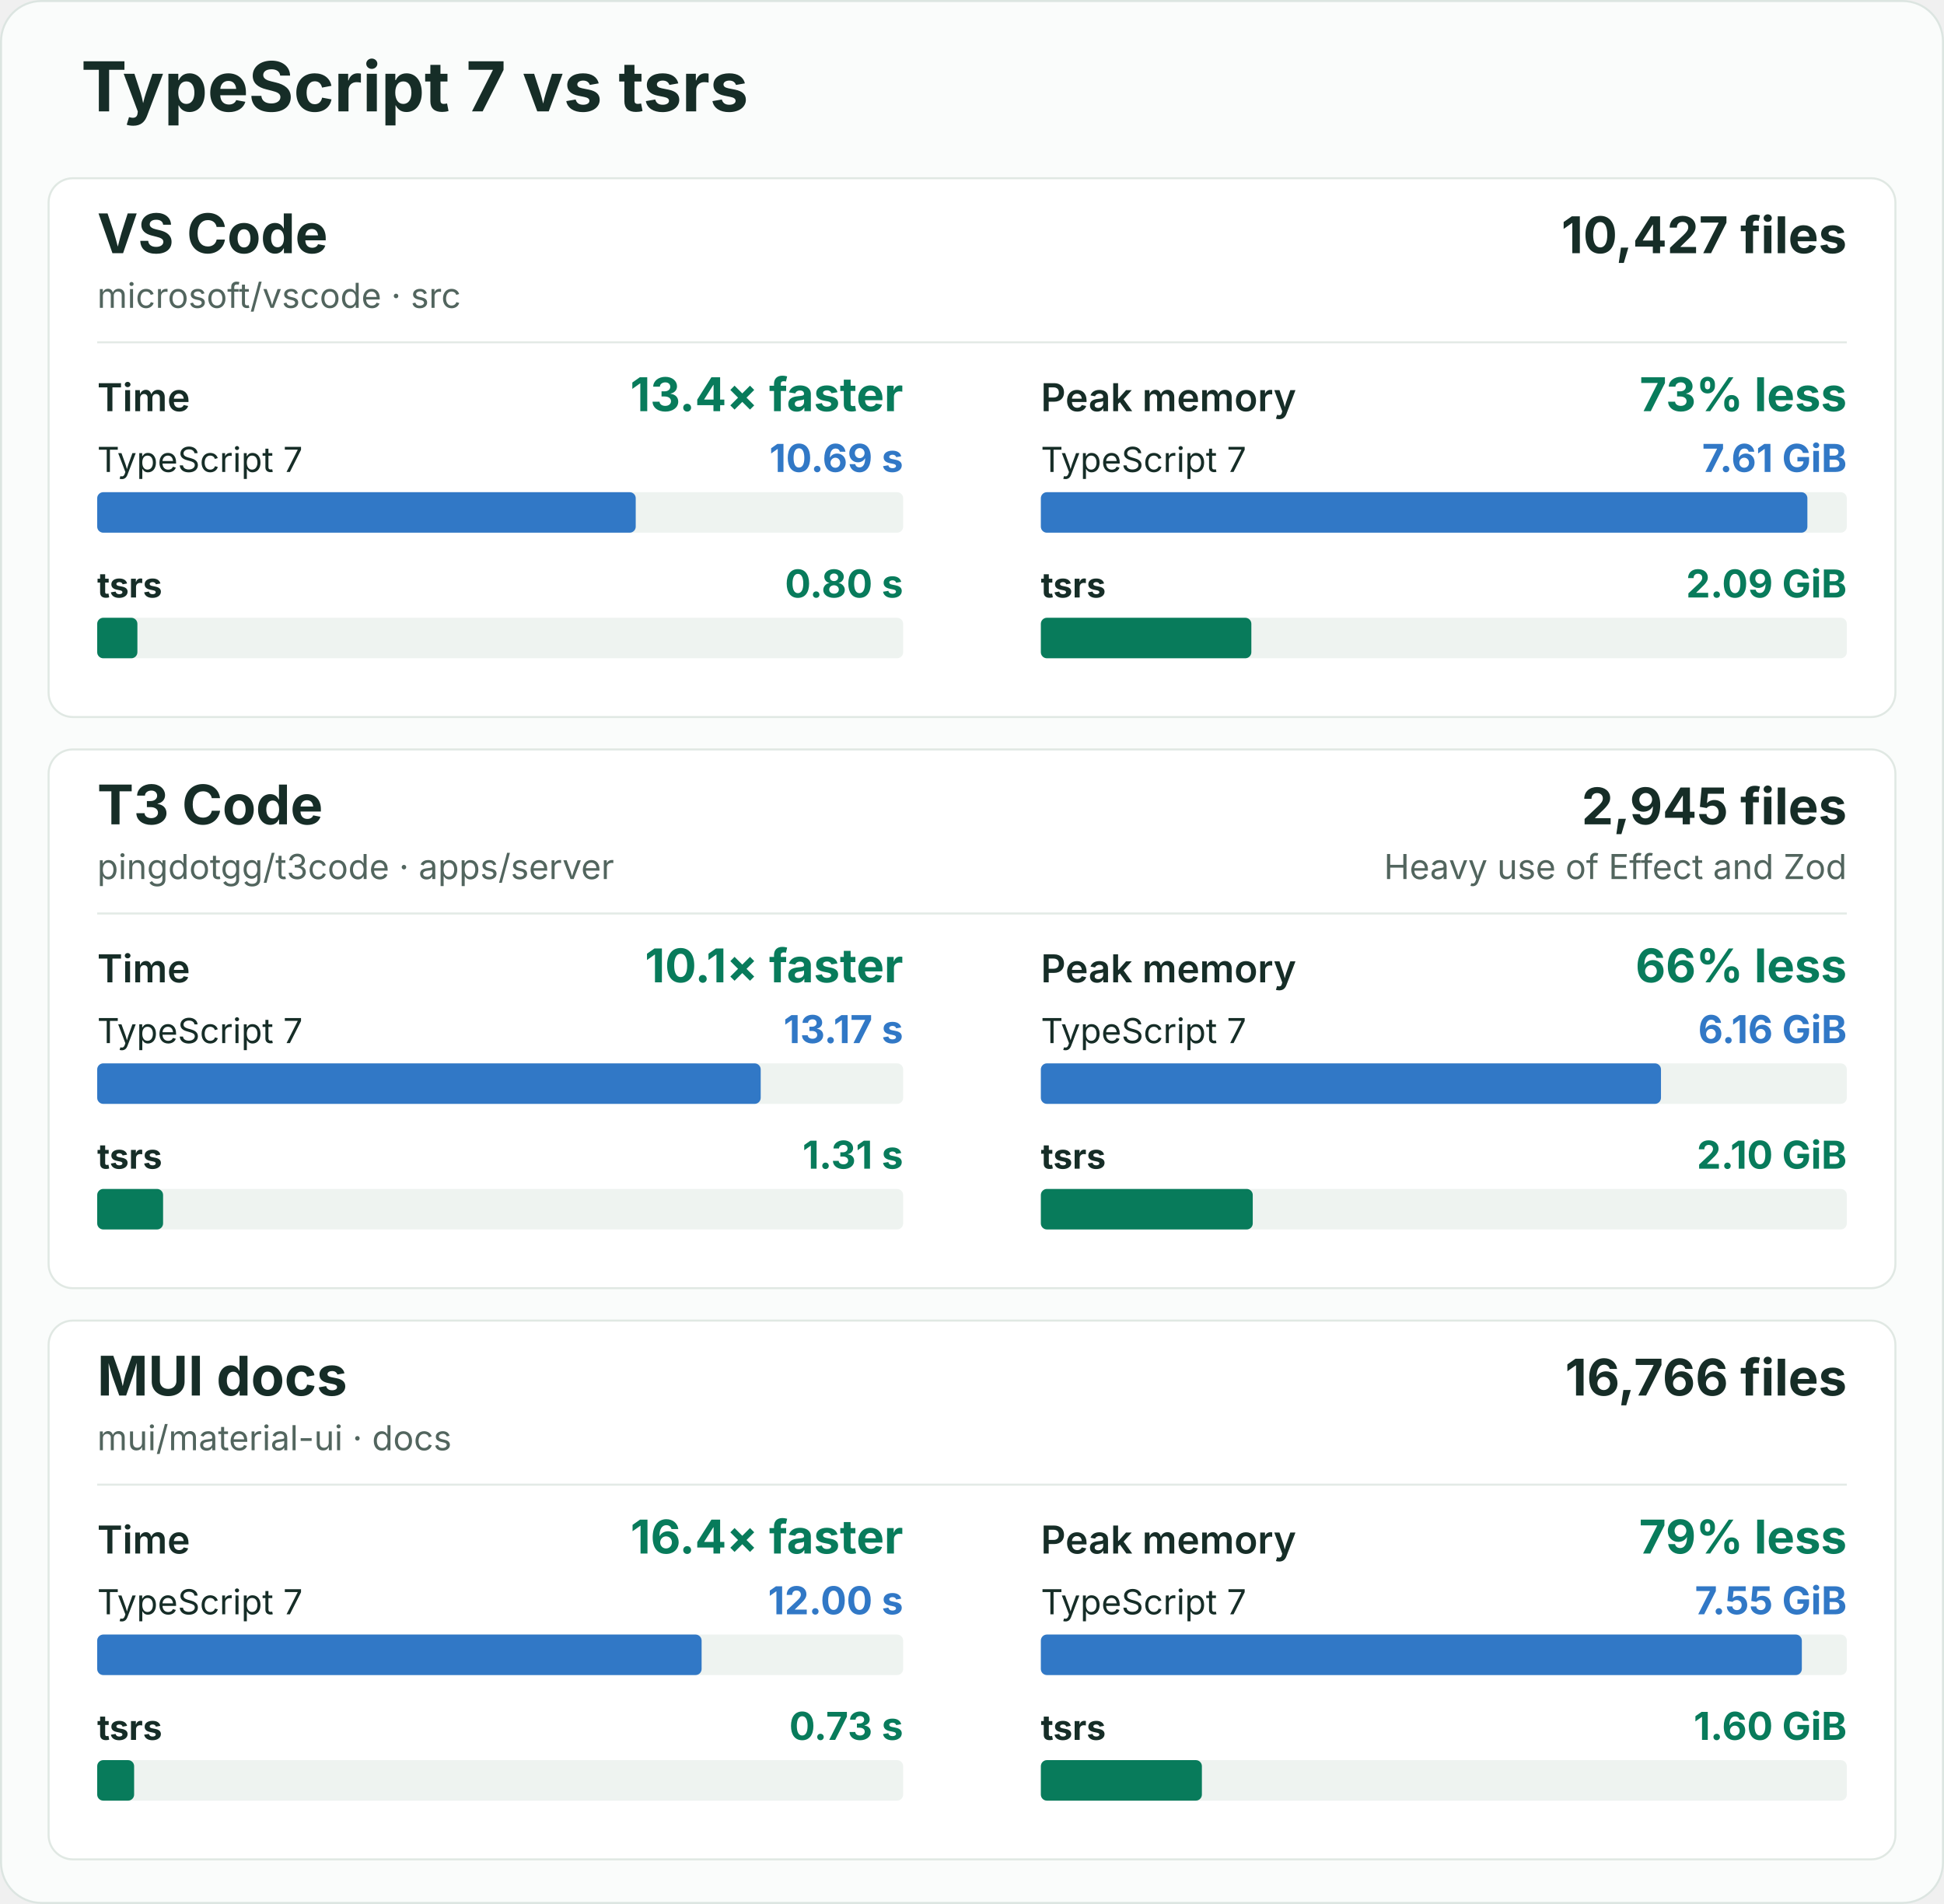
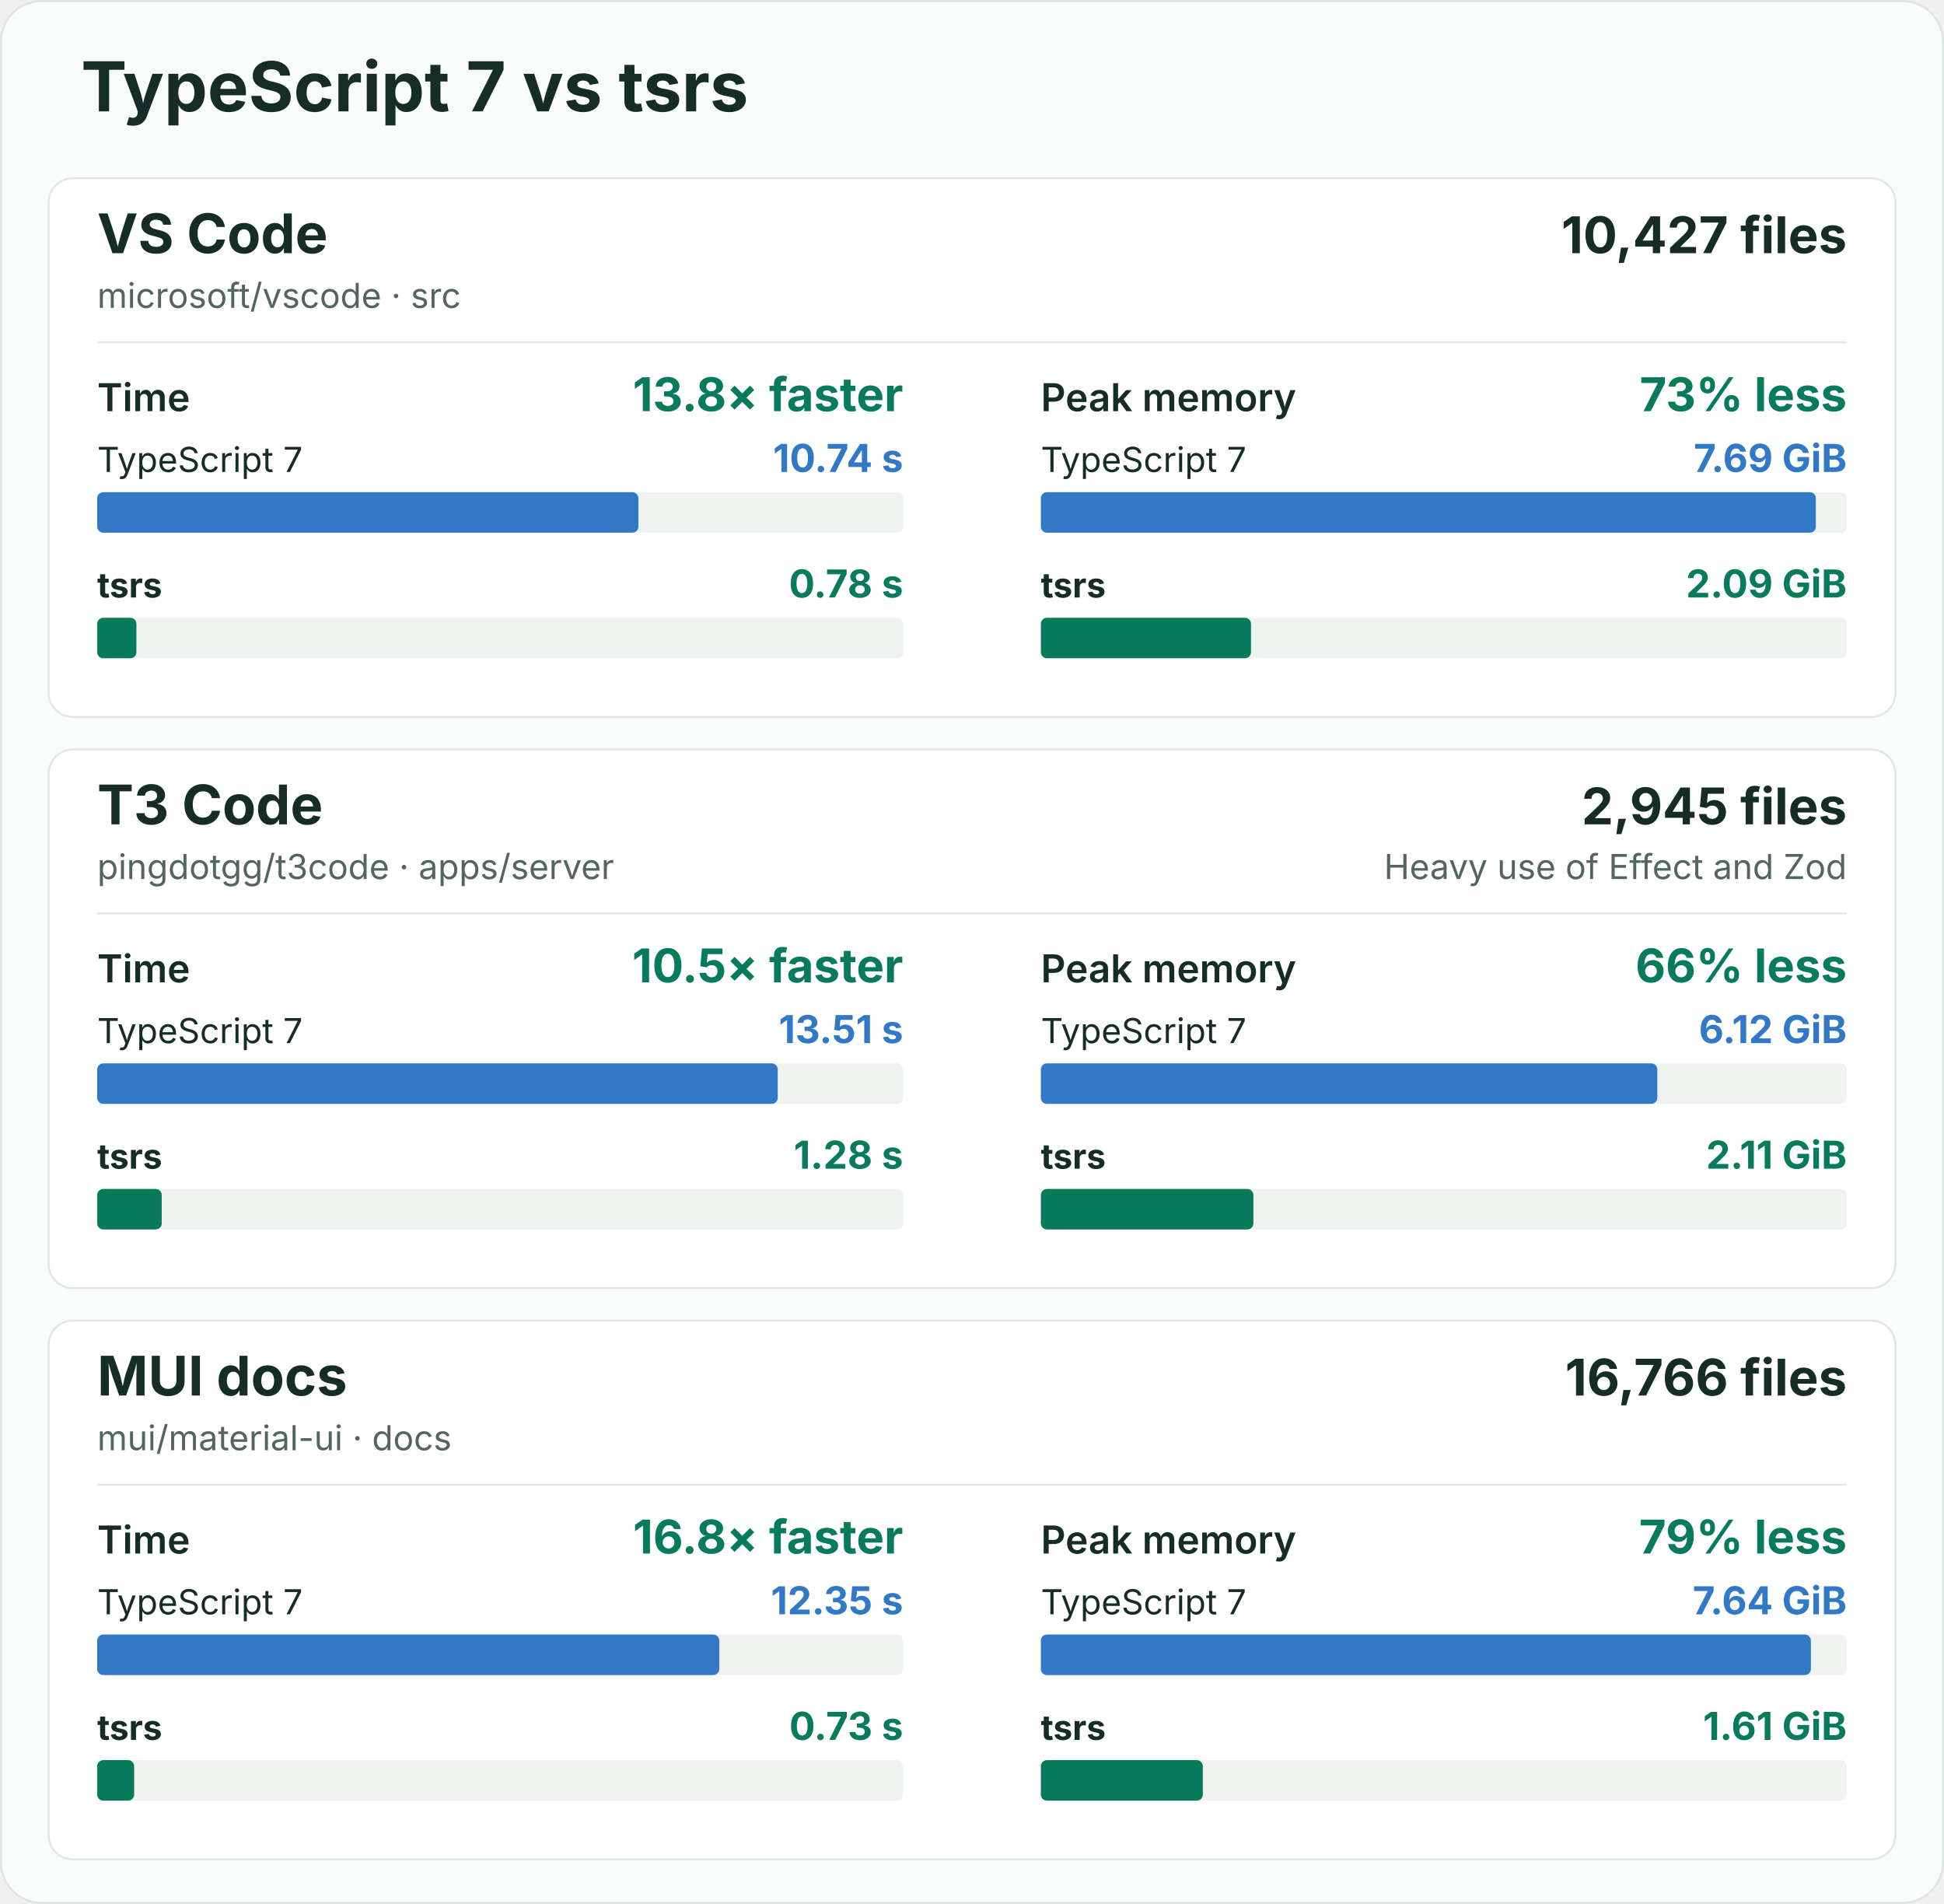
<svg xmlns="http://www.w3.org/2000/svg" width="960" height="940" viewBox="0 0 960 940" role="img" aria-labelledby="title description">
  <rect x="0.5" y="0.5" width="959" height="939" rx="20" fill="#fafcfb" stroke="#dce5e1" />
  <g font-family="-apple-system, BlinkMacSystemFont, 'Segoe UI', sans-serif" fill="#162d27">
    <text x="40" y="55" font-size="34" font-weight="700">TypeScript 7 vs tsrs</text>
    <g id="vscode">
      <rect x="24" y="88" width="912" height="266" rx="12" fill="#ffffff" stroke="#e0e8e3" />
      <text x="48" y="125" font-size="27" font-weight="700">VS Code</text>
      <text x="48" y="152" font-size="17" fill="#52655e">microsoft/vscode · src</text>
      <text x="912" y="125" font-size="25" font-weight="700" text-anchor="end">10,427 files</text>
      <line x1="48" y1="169" x2="912" y2="169" stroke="#e3eae6" />
      <g data-metric="wall_s">
        <text x="48" y="203" font-size="19" font-weight="600">Time</text>
-         <text x="446" y="203" font-size="23" font-weight="700" fill="#087b5b" text-anchor="end">13.4× faster</text>
+         <text x="446" y="203" font-size="23" font-weight="700" fill="#087b5b" text-anchor="end">13.8× faster</text>
        <text x="48" y="233" font-size="17" font-weight="400">TypeScript 7</text>
-         <text x="446" y="233" font-size="19" font-weight="700" fill="#3178c6" text-anchor="end">10.69 s</text>
+         <text x="446" y="233" font-size="19" font-weight="700" fill="#3178c6" text-anchor="end">10.74 s</text>
        <rect x="48" y="243" width="398" height="20" rx="3" fill="#eef3f0" />
-         <rect data-compiler="tsgo" x="48" y="243" width="265.939" height="20" rx="3" fill="#3178c6" />
+         <rect data-compiler="tsgo" x="48" y="243" width="267.257" height="20" rx="3" fill="#3178c6" />
        <text x="48" y="295" font-size="17" font-weight="700">tsrs</text>
-         <text x="446" y="295" font-size="19" font-weight="700" fill="#087b5b" text-anchor="end">0.80 s</text>
+         <text x="446" y="295" font-size="19" font-weight="700" fill="#087b5b" text-anchor="end">0.78 s</text>
        <rect x="48" y="305" width="398" height="20" rx="3" fill="#eef3f0" />
-         <rect data-compiler="tsrs" x="48" y="305" width="19.85" height="20" rx="3" fill="#087b5b" />
+         <rect data-compiler="tsrs" x="48" y="305" width="19.353" height="20" rx="3" fill="#087b5b" />
      </g>
      <g data-metric="peak_rss_bytes">
        <text x="514" y="203" font-size="19" font-weight="600">Peak memory</text>
        <text x="912" y="203" font-size="23" font-weight="700" fill="#087b5b" text-anchor="end">73% less</text>
        <text x="514" y="233" font-size="17" font-weight="400">TypeScript 7</text>
-         <text x="912" y="233" font-size="19" font-weight="700" fill="#3178c6" text-anchor="end">7.61 GiB</text>
+         <text x="912" y="233" font-size="19" font-weight="700" fill="#3178c6" text-anchor="end">7.69 GiB</text>
        <rect x="514" y="243" width="398" height="20" rx="3" fill="#eef3f0" />
-         <rect data-compiler="tsgo" x="514" y="243" width="378.536" height="20" rx="3" fill="#3178c6" />
+         <rect data-compiler="tsgo" x="514" y="243" width="382.712" height="20" rx="3" fill="#3178c6" />
        <text x="514" y="295" font-size="17" font-weight="700">tsrs</text>
        <text x="912" y="295" font-size="19" font-weight="700" fill="#087b5b" text-anchor="end">2.09 GiB</text>
        <rect x="514" y="305" width="398" height="20" rx="3" fill="#eef3f0" />
-         <rect data-compiler="tsrs" x="514" y="305" width="103.95" height="20" rx="3" fill="#087b5b" />
+         <rect data-compiler="tsrs" x="514" y="305" width="103.771" height="20" rx="3" fill="#087b5b" />
      </g>
    </g>
    <g id="t3code-server">
      <rect x="24" y="370" width="912" height="266" rx="12" fill="#ffffff" stroke="#e0e8e3" />
      <text x="48" y="407" font-size="27" font-weight="700">T3 Code</text>
      <text x="48" y="434" font-size="17" fill="#52655e">pingdotgg/t3code · apps/server</text>
      <text x="912" y="407" font-size="25" font-weight="700" text-anchor="end">2,945 files</text>
      <text x="912" y="434" font-size="17" fill="#52655e" text-anchor="end">Heavy use of Effect and Zod</text>
      <line x1="48" y1="451" x2="912" y2="451" stroke="#e3eae6" />
      <g data-metric="wall_s">
        <text x="48" y="485" font-size="19" font-weight="600">Time</text>
-         <text x="446" y="485" font-size="23" font-weight="700" fill="#087b5b" text-anchor="end">10.1× faster</text>
+         <text x="446" y="485" font-size="23" font-weight="700" fill="#087b5b" text-anchor="end">10.5× faster</text>
        <text x="48" y="515" font-size="17" font-weight="400">TypeScript 7</text>
-         <text x="446" y="515" font-size="19" font-weight="700" fill="#3178c6" text-anchor="end">13.17 s</text>
+         <text x="446" y="515" font-size="19" font-weight="700" fill="#3178c6" text-anchor="end">13.51 s</text>
        <rect x="48" y="525" width="398" height="20" rx="3" fill="#eef3f0" />
-         <rect data-compiler="tsgo" x="48" y="525" width="327.654" height="20" rx="3" fill="#3178c6" />
+         <rect data-compiler="tsgo" x="48" y="525" width="336.061" height="20" rx="3" fill="#3178c6" />
        <text x="48" y="577" font-size="17" font-weight="700">tsrs</text>
-         <text x="446" y="577" font-size="19" font-weight="700" fill="#087b5b" text-anchor="end">1.31 s</text>
+         <text x="446" y="577" font-size="19" font-weight="700" fill="#087b5b" text-anchor="end">1.28 s</text>
        <rect x="48" y="587" width="398" height="20" rx="3" fill="#eef3f0" />
-         <rect data-compiler="tsrs" x="48" y="587" width="32.536" height="20" rx="3" fill="#087b5b" />
+         <rect data-compiler="tsrs" x="48" y="587" width="31.865" height="20" rx="3" fill="#087b5b" />
      </g>
      <g data-metric="peak_rss_bytes">
        <text x="514" y="485" font-size="19" font-weight="600">Peak memory</text>
        <text x="912" y="485" font-size="23" font-weight="700" fill="#087b5b" text-anchor="end">66% less</text>
        <text x="514" y="515" font-size="17" font-weight="400">TypeScript 7</text>
-         <text x="912" y="515" font-size="19" font-weight="700" fill="#3178c6" text-anchor="end">6.16 GiB</text>
+         <text x="912" y="515" font-size="19" font-weight="700" fill="#3178c6" text-anchor="end">6.12 GiB</text>
        <rect x="514" y="525" width="398" height="20" rx="3" fill="#eef3f0" />
-         <rect data-compiler="tsgo" x="514" y="525" width="306.237" height="20" rx="3" fill="#3178c6" />
+         <rect data-compiler="tsgo" x="514" y="525" width="304.423" height="20" rx="3" fill="#3178c6" />
        <text x="514" y="577" font-size="17" font-weight="700">tsrs</text>
-         <text x="912" y="577" font-size="19" font-weight="700" fill="#087b5b" text-anchor="end">2.10 GiB</text>
+         <text x="912" y="577" font-size="19" font-weight="700" fill="#087b5b" text-anchor="end">2.11 GiB</text>
        <rect x="514" y="587" width="398" height="20" rx="3" fill="#eef3f0" />
-         <rect data-compiler="tsrs" x="514" y="587" width="104.645" height="20" rx="3" fill="#087b5b" />
+         <rect data-compiler="tsrs" x="514" y="587" width="104.961" height="20" rx="3" fill="#087b5b" />
      </g>
    </g>
    <g id="mui-docs">
      <rect x="24" y="652" width="912" height="266" rx="12" fill="#ffffff" stroke="#e0e8e3" />
      <text x="48" y="689" font-size="27" font-weight="700">MUI docs</text>
      <text x="48" y="716" font-size="17" fill="#52655e">mui/material-ui · docs</text>
      <text x="912" y="689" font-size="25" font-weight="700" text-anchor="end">16,766 files</text>
      <line x1="48" y1="733" x2="912" y2="733" stroke="#e3eae6" />
      <g data-metric="wall_s">
        <text x="48" y="767" font-size="19" font-weight="600">Time</text>
-         <text x="446" y="767" font-size="23" font-weight="700" fill="#087b5b" text-anchor="end">16.4× faster</text>
+         <text x="446" y="767" font-size="23" font-weight="700" fill="#087b5b" text-anchor="end">16.8× faster</text>
        <text x="48" y="797" font-size="17" font-weight="400">TypeScript 7</text>
-         <text x="446" y="797" font-size="19" font-weight="700" fill="#3178c6" text-anchor="end">12.00 s</text>
+         <text x="446" y="797" font-size="19" font-weight="700" fill="#3178c6" text-anchor="end">12.35 s</text>
        <rect x="48" y="807" width="398" height="20" rx="3" fill="#eef3f0" />
-         <rect data-compiler="tsgo" x="48" y="807" width="298.475" height="20" rx="3" fill="#3178c6" />
+         <rect data-compiler="tsgo" x="48" y="807" width="307.206" height="20" rx="3" fill="#3178c6" />
        <text x="48" y="859" font-size="17" font-weight="700">tsrs</text>
        <text x="446" y="859" font-size="19" font-weight="700" fill="#087b5b" text-anchor="end">0.73 s</text>
        <rect x="48" y="869" width="398" height="20" rx="3" fill="#eef3f0" />
-         <rect data-compiler="tsrs" x="48" y="869" width="18.233" height="20" rx="3" fill="#087b5b" />
+         <rect data-compiler="tsrs" x="48" y="869" width="18.246" height="20" rx="3" fill="#087b5b" />
      </g>
      <g data-metric="peak_rss_bytes">
        <text x="514" y="767" font-size="19" font-weight="600">Peak memory</text>
        <text x="912" y="767" font-size="23" font-weight="700" fill="#087b5b" text-anchor="end">79% less</text>
        <text x="514" y="797" font-size="17" font-weight="400">TypeScript 7</text>
-         <text x="912" y="797" font-size="19" font-weight="700" fill="#3178c6" text-anchor="end">7.55 GiB</text>
+         <text x="912" y="797" font-size="19" font-weight="700" fill="#3178c6" text-anchor="end">7.64 GiB</text>
        <rect x="514" y="807" width="398" height="20" rx="3" fill="#eef3f0" />
-         <rect data-compiler="tsgo" x="514" y="807" width="375.795" height="20" rx="3" fill="#3178c6" />
+         <rect data-compiler="tsgo" x="514" y="807" width="380.269" height="20" rx="3" fill="#3178c6" />
        <text x="514" y="859" font-size="17" font-weight="700">tsrs</text>
-         <text x="912" y="859" font-size="19" font-weight="700" fill="#087b5b" text-anchor="end">1.60 GiB</text>
+         <text x="912" y="859" font-size="19" font-weight="700" fill="#087b5b" text-anchor="end">1.61 GiB</text>
        <rect x="514" y="869" width="398" height="20" rx="3" fill="#eef3f0" />
-         <rect data-compiler="tsrs" x="514" y="869" width="79.527" height="20" rx="3" fill="#087b5b" />
+         <rect data-compiler="tsrs" x="514" y="869" width="79.998" height="20" rx="3" fill="#087b5b" />
      </g>
    </g>
  </g>
</svg>
